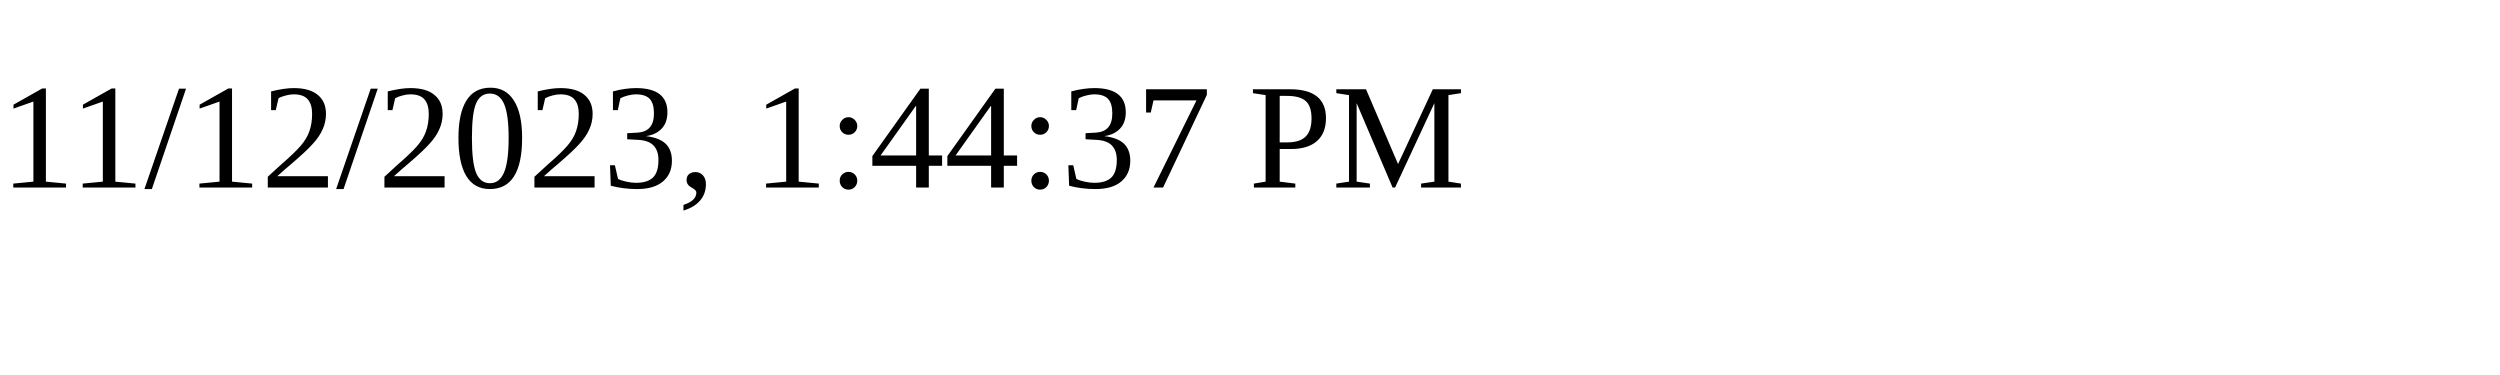
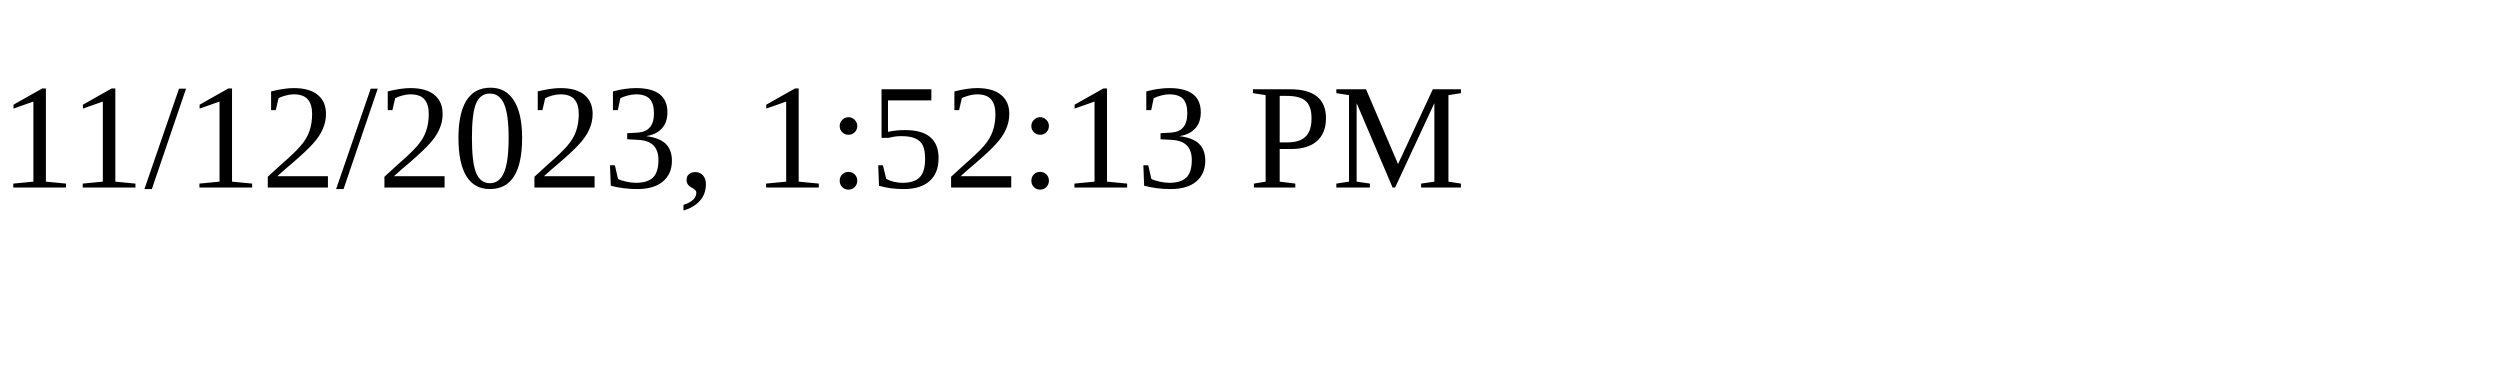
<svg xmlns="http://www.w3.org/2000/svg" height="30" width="200">
-   <text x="0" y="15">11/12/2023, 1:44:37 PM</text>
+   <text x="0" y="15">11/12/2023, 1:52:13 PM</text>
</svg>
